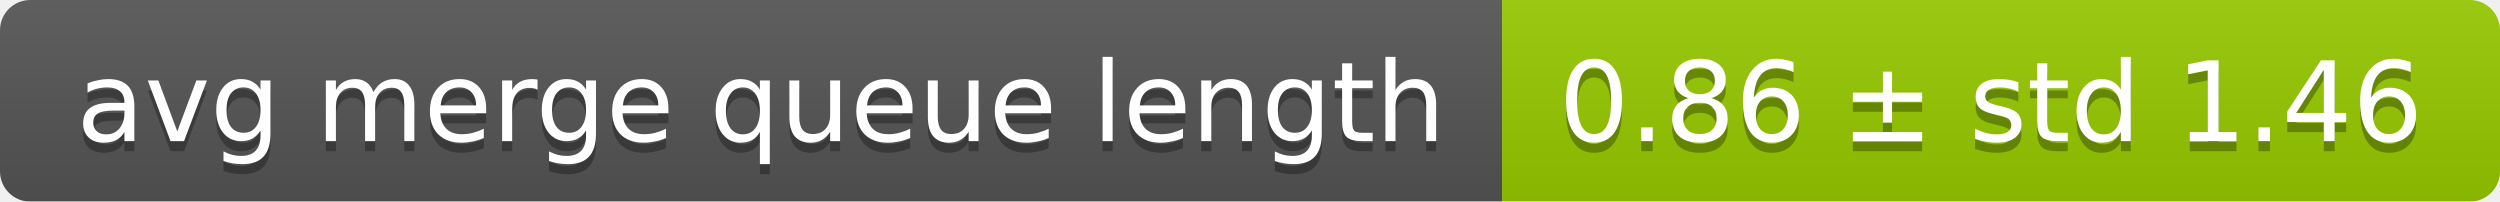
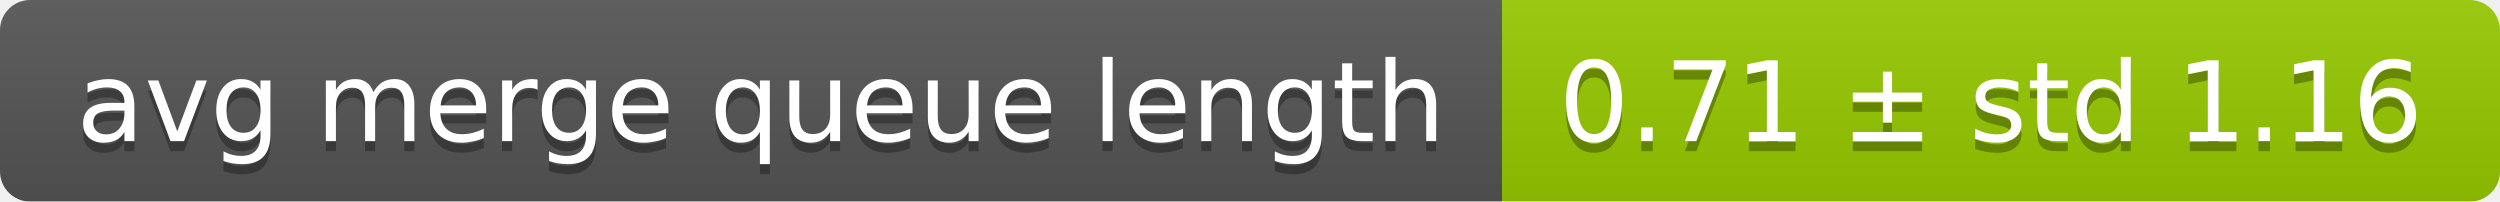
<svg xmlns="http://www.w3.org/2000/svg" width="248" height="20">
  <linearGradient id="smooth" x2="0" y2="100%">
    <stop offset="0" stop-color="#bbb" stop-opacity=".1" />
    <stop offset="1" stop-opacity=".1" />
  </linearGradient>
  <mask id="round">
    <rect width="248" height="20" rx="3" fill="#fff" />
  </mask>
  <g mask="url(#round)">
    <rect width="149" height="20" fill="#555" />
    <rect x="149" width="99" height="20" fill="#97ca00" />
    <rect width="248" height="20" fill="url(#smooth)" />
  </g>
  <g fill="#fff" text-anchor="middle" font-family="DejaVu Sans,Verdana,Geneva,sans-serif" font-size="11">
    <text x="75.5" y="15" fill="#010101" fill-opacity=".3">avg merge queue length</text>
    <text x="75.5" y="14">avg merge queue length</text>
-     <text x="197.5" y="15" fill="#010101" fill-opacity=".3">0.86 ± std 1.46</text>
-     <text x="197.5" y="14">0.86 ± std 1.46</text>
+     <text x="197.5" y="15" fill="#010101" fill-opacity=".3">0.71 ± std 1.16</text>
+     <text x="197.5" y="14">0.71 ± std 1.16</text>
  </g>
</svg>
